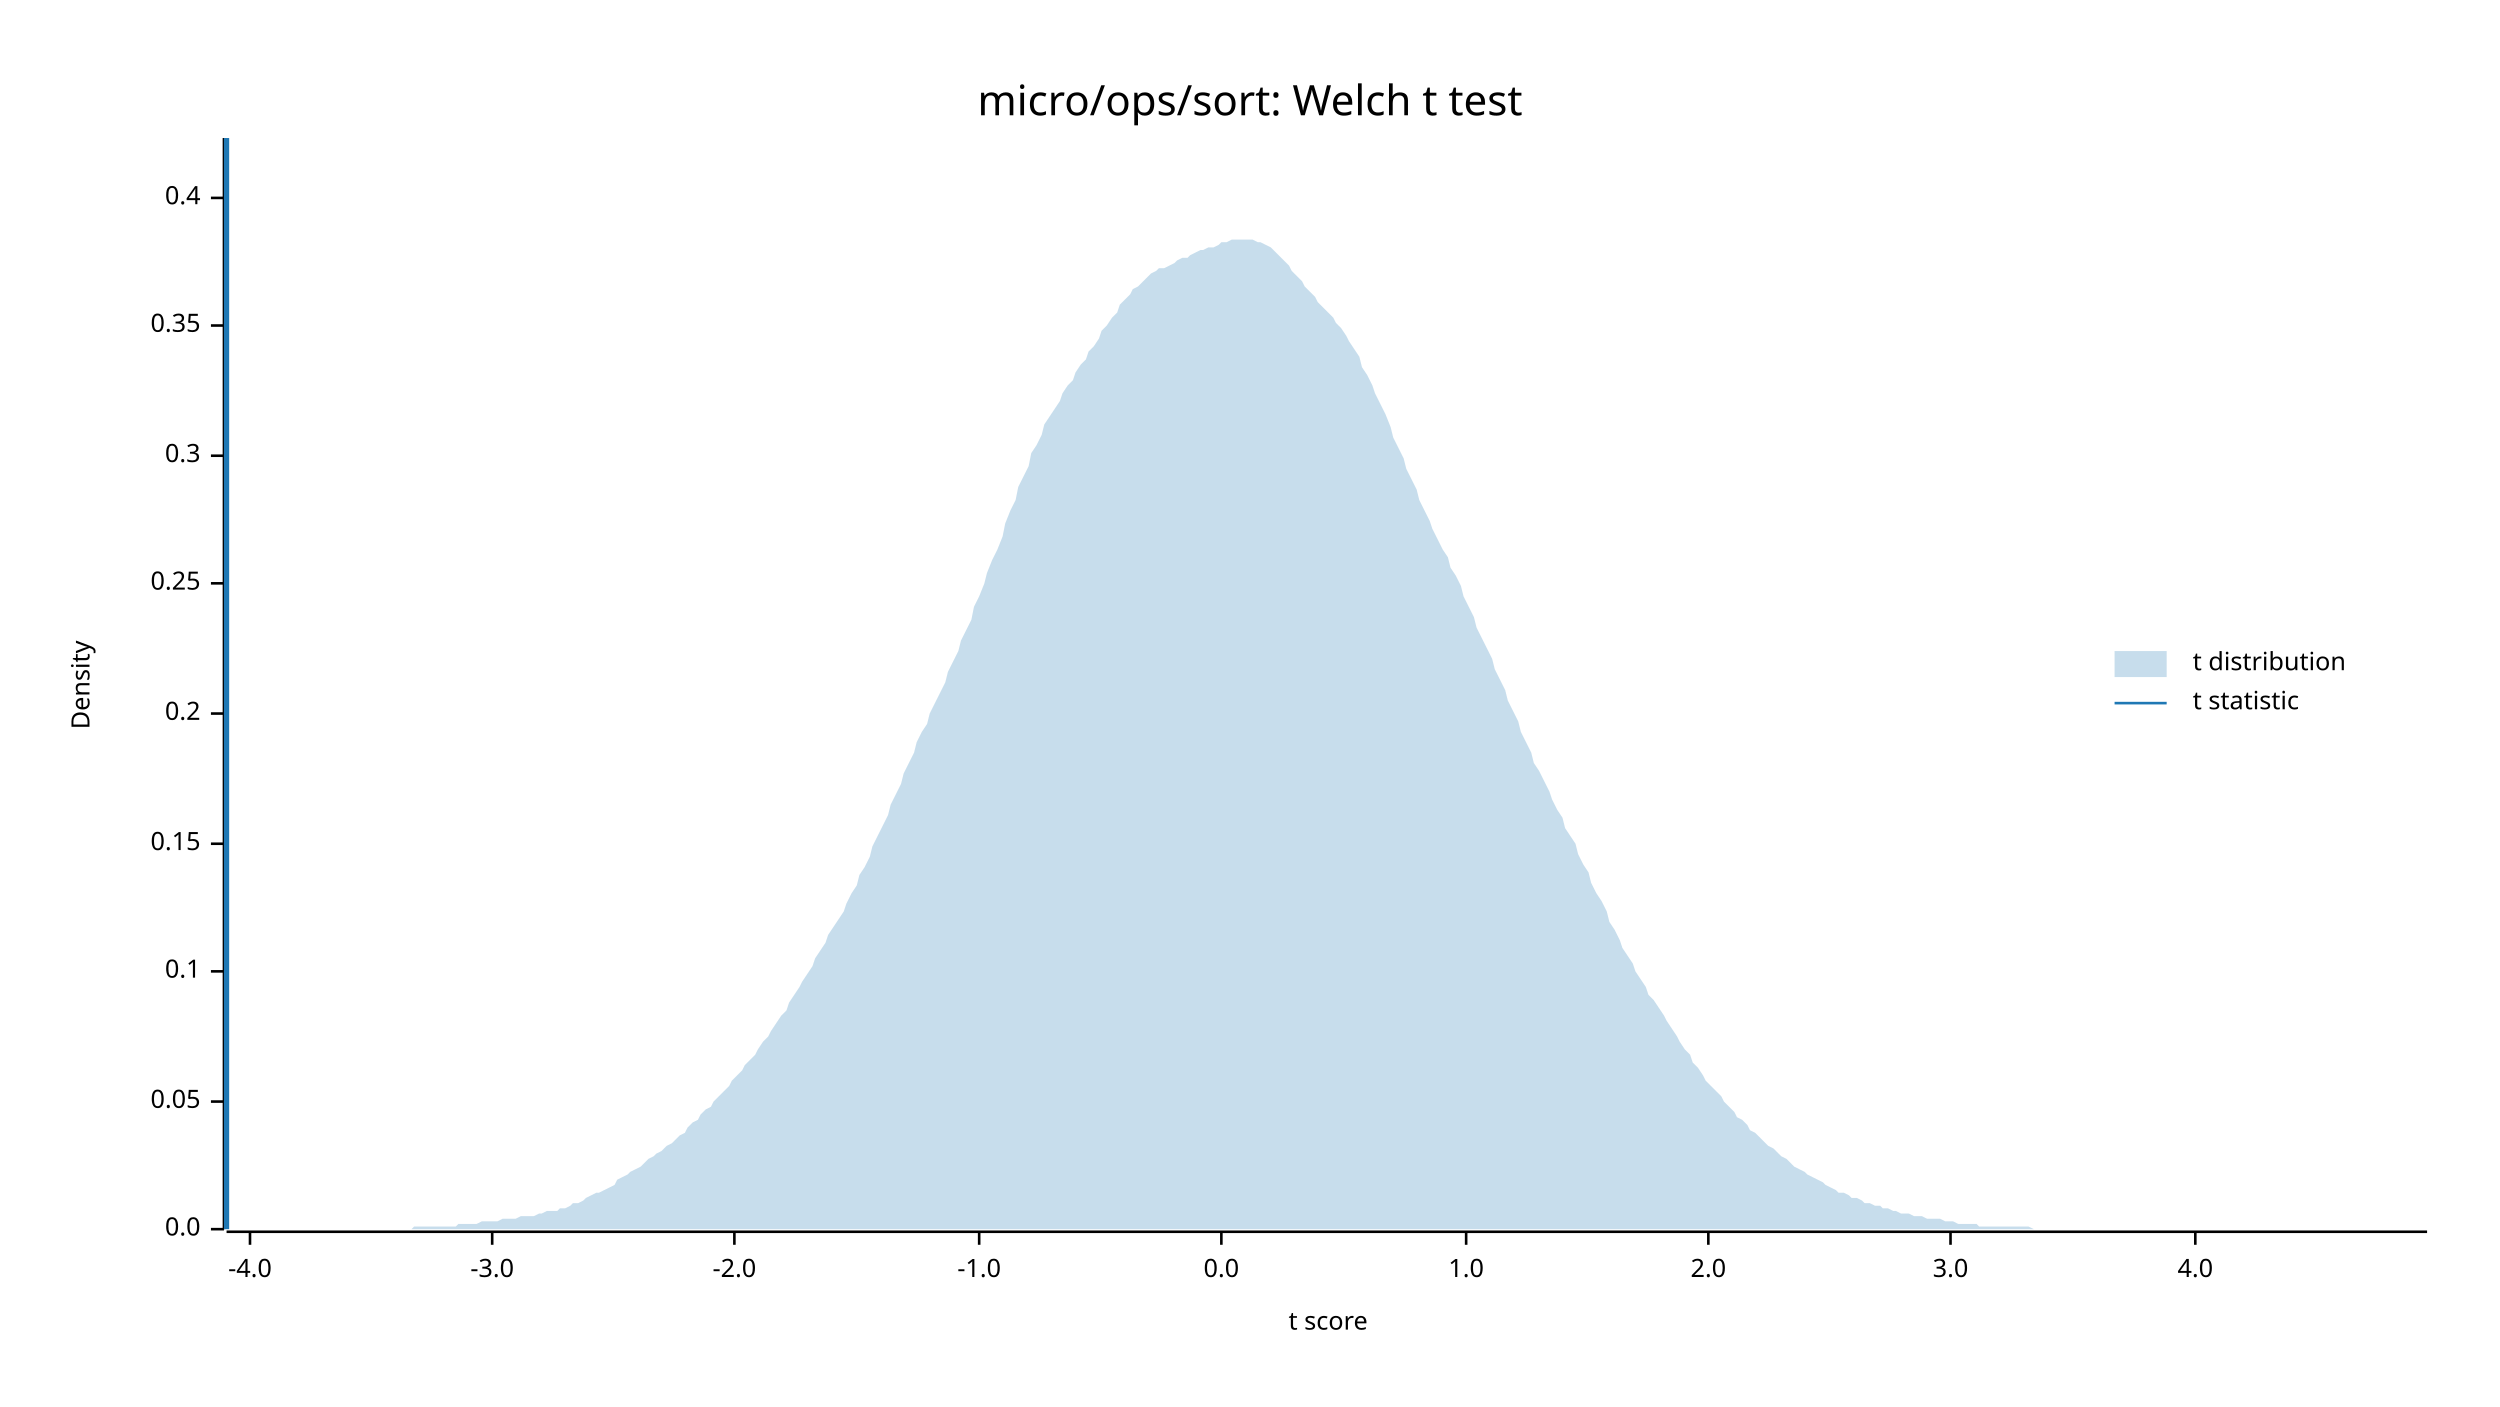
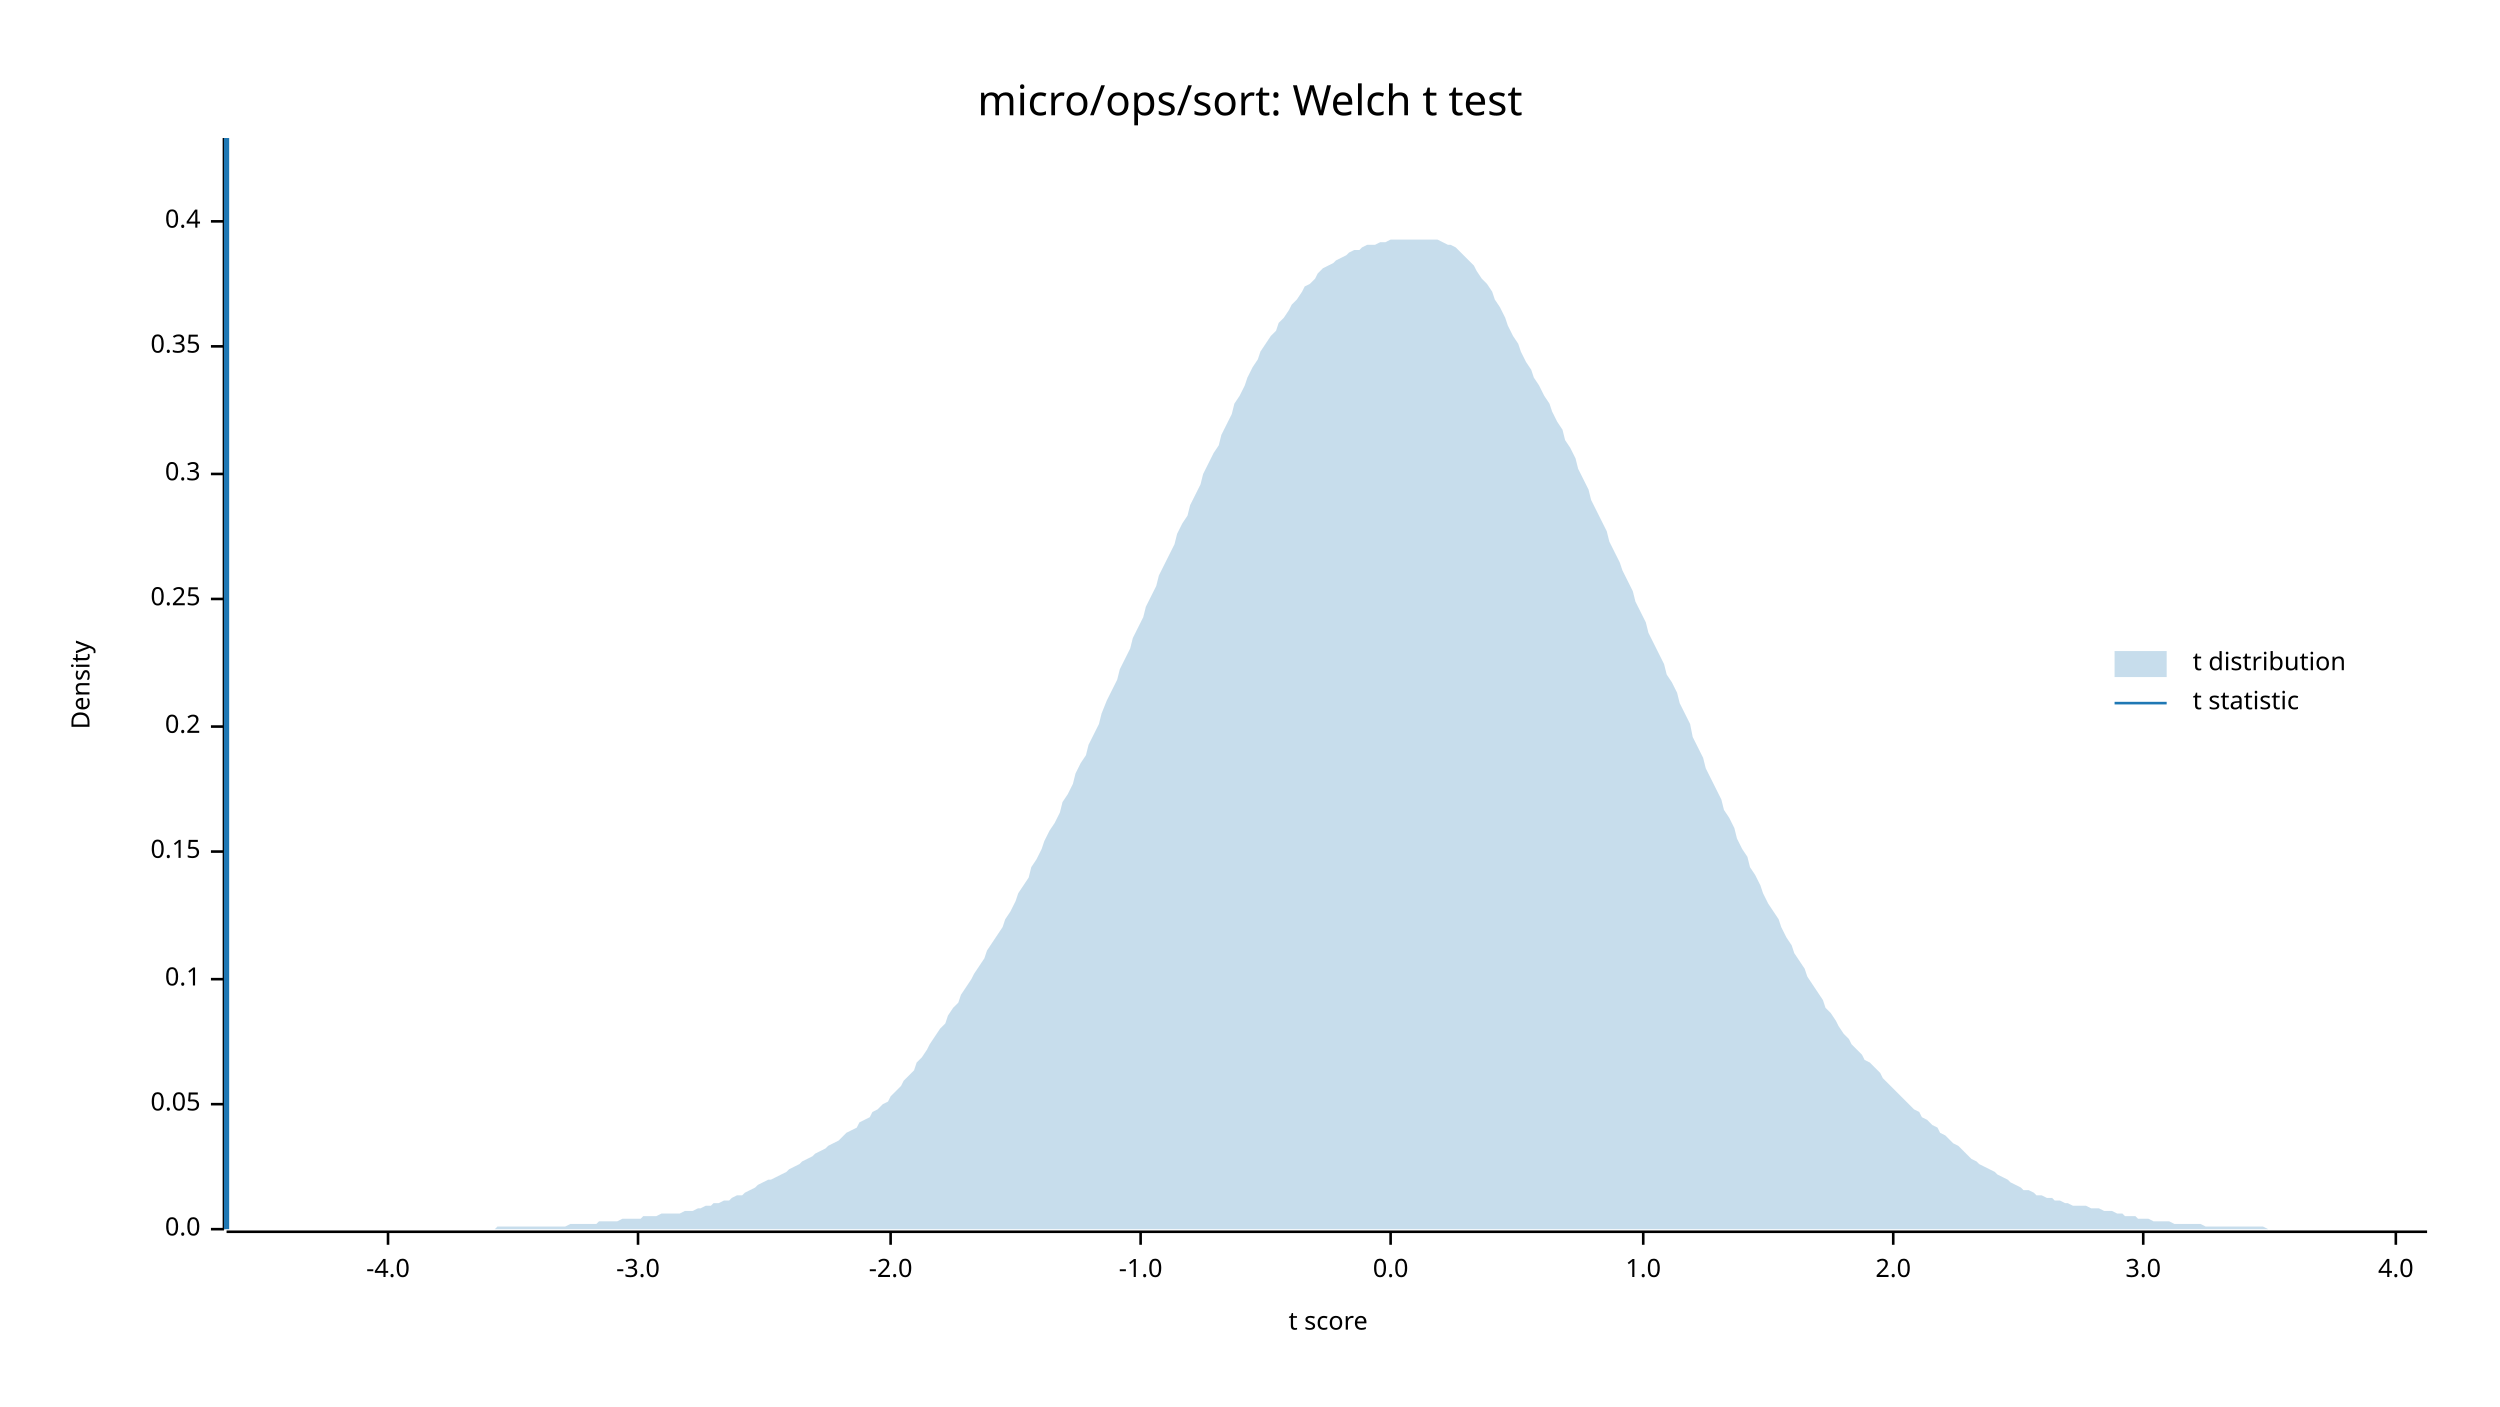
<svg xmlns="http://www.w3.org/2000/svg" width="960" height="540" viewBox="0 0 960 540">
  <text x="480" y="32" dy="0.76em" text-anchor="middle" font-family="sans-serif" font-size="16.129" opacity="1" fill="#000000">
micro/ops/sort: Welch t test
</text>
  <text x="27" y="263" dy="0.76em" text-anchor="middle" font-family="sans-serif" font-size="9.677" opacity="1" fill="#000000" transform="rotate(270, 27, 263)">
Density
</text>
  <text x="510" y="513" dy="-0.5ex" text-anchor="middle" font-family="sans-serif" font-size="9.677" opacity="1" fill="#000000">
t score
</text>
  <polyline fill="none" opacity="1" stroke="#000000" stroke-width="1" points="86,53 86,472 " />
  <text x="77" y="472" dy="0.5ex" text-anchor="end" font-family="sans-serif" font-size="9.677" opacity="1" fill="#000000">
0.0
</text>
  <polyline fill="none" opacity="1" stroke="#000000" stroke-width="1" points="81,472 86,472 " />
-   <text x="77" y="423" dy="0.5ex" text-anchor="end" font-family="sans-serif" font-size="9.677" opacity="1" fill="#000000">
+   <text x="77" y="424" dy="0.5ex" text-anchor="end" font-family="sans-serif" font-size="9.677" opacity="1" fill="#000000">
0.05
</text>
-   <polyline fill="none" opacity="1" stroke="#000000" stroke-width="1" points="81,423 86,423 " />
-   <text x="77" y="373" dy="0.5ex" text-anchor="end" font-family="sans-serif" font-size="9.677" opacity="1" fill="#000000">
+   <polyline fill="none" opacity="1" stroke="#000000" stroke-width="1" points="81,424 86,424 " />
+   <text x="77" y="376" dy="0.5ex" text-anchor="end" font-family="sans-serif" font-size="9.677" opacity="1" fill="#000000">
0.1
</text>
-   <polyline fill="none" opacity="1" stroke="#000000" stroke-width="1" points="81,373 86,373 " />
-   <text x="77" y="324" dy="0.5ex" text-anchor="end" font-family="sans-serif" font-size="9.677" opacity="1" fill="#000000">
+   <polyline fill="none" opacity="1" stroke="#000000" stroke-width="1" points="81,376 86,376 " />
+   <text x="77" y="327" dy="0.5ex" text-anchor="end" font-family="sans-serif" font-size="9.677" opacity="1" fill="#000000">
0.15
</text>
-   <polyline fill="none" opacity="1" stroke="#000000" stroke-width="1" points="81,324 86,324 " />
-   <text x="77" y="274" dy="0.5ex" text-anchor="end" font-family="sans-serif" font-size="9.677" opacity="1" fill="#000000">
+   <polyline fill="none" opacity="1" stroke="#000000" stroke-width="1" points="81,327 86,327 " />
+   <text x="77" y="279" dy="0.5ex" text-anchor="end" font-family="sans-serif" font-size="9.677" opacity="1" fill="#000000">
0.2
</text>
-   <polyline fill="none" opacity="1" stroke="#000000" stroke-width="1" points="81,274 86,274 " />
-   <text x="77" y="224" dy="0.5ex" text-anchor="end" font-family="sans-serif" font-size="9.677" opacity="1" fill="#000000">
+   <polyline fill="none" opacity="1" stroke="#000000" stroke-width="1" points="81,279 86,279 " />
+   <text x="77" y="230" dy="0.5ex" text-anchor="end" font-family="sans-serif" font-size="9.677" opacity="1" fill="#000000">
0.25
</text>
-   <polyline fill="none" opacity="1" stroke="#000000" stroke-width="1" points="81,224 86,224 " />
-   <text x="77" y="175" dy="0.5ex" text-anchor="end" font-family="sans-serif" font-size="9.677" opacity="1" fill="#000000">
+   <polyline fill="none" opacity="1" stroke="#000000" stroke-width="1" points="81,230 86,230 " />
+   <text x="77" y="182" dy="0.5ex" text-anchor="end" font-family="sans-serif" font-size="9.677" opacity="1" fill="#000000">
0.3
</text>
-   <polyline fill="none" opacity="1" stroke="#000000" stroke-width="1" points="81,175 86,175 " />
-   <text x="77" y="125" dy="0.5ex" text-anchor="end" font-family="sans-serif" font-size="9.677" opacity="1" fill="#000000">
+   <polyline fill="none" opacity="1" stroke="#000000" stroke-width="1" points="81,182 86,182 " />
+   <text x="77" y="133" dy="0.5ex" text-anchor="end" font-family="sans-serif" font-size="9.677" opacity="1" fill="#000000">
0.35
</text>
-   <polyline fill="none" opacity="1" stroke="#000000" stroke-width="1" points="81,125 86,125 " />
-   <text x="77" y="76" dy="0.5ex" text-anchor="end" font-family="sans-serif" font-size="9.677" opacity="1" fill="#000000">
+   <polyline fill="none" opacity="1" stroke="#000000" stroke-width="1" points="81,133 86,133 " />
+   <text x="77" y="85" dy="0.5ex" text-anchor="end" font-family="sans-serif" font-size="9.677" opacity="1" fill="#000000">
0.4
</text>
-   <polyline fill="none" opacity="1" stroke="#000000" stroke-width="1" points="81,76 86,76 " />
+   <polyline fill="none" opacity="1" stroke="#000000" stroke-width="1" points="81,85 86,85 " />
  <polyline fill="none" opacity="1" stroke="#000000" stroke-width="1" points="87,473 932,473 " />
-   <text x="96" y="483" dy="0.76em" text-anchor="middle" font-family="sans-serif" font-size="9.677" opacity="1" fill="#000000">
+   <text x="149" y="483" dy="0.76em" text-anchor="middle" font-family="sans-serif" font-size="9.677" opacity="1" fill="#000000">
-4.0
</text>
-   <polyline fill="none" opacity="1" stroke="#000000" stroke-width="1" points="96,473 96,478 " />
-   <text x="189" y="483" dy="0.76em" text-anchor="middle" font-family="sans-serif" font-size="9.677" opacity="1" fill="#000000">
+   <polyline fill="none" opacity="1" stroke="#000000" stroke-width="1" points="149,473 149,478 " />
+   <text x="245" y="483" dy="0.76em" text-anchor="middle" font-family="sans-serif" font-size="9.677" opacity="1" fill="#000000">
-3.0
</text>
-   <polyline fill="none" opacity="1" stroke="#000000" stroke-width="1" points="189,473 189,478 " />
-   <text x="282" y="483" dy="0.76em" text-anchor="middle" font-family="sans-serif" font-size="9.677" opacity="1" fill="#000000">
+   <polyline fill="none" opacity="1" stroke="#000000" stroke-width="1" points="245,473 245,478 " />
+   <text x="342" y="483" dy="0.76em" text-anchor="middle" font-family="sans-serif" font-size="9.677" opacity="1" fill="#000000">
-2.0
</text>
-   <polyline fill="none" opacity="1" stroke="#000000" stroke-width="1" points="282,473 282,478 " />
-   <text x="376" y="483" dy="0.76em" text-anchor="middle" font-family="sans-serif" font-size="9.677" opacity="1" fill="#000000">
+   <polyline fill="none" opacity="1" stroke="#000000" stroke-width="1" points="342,473 342,478 " />
+   <text x="438" y="483" dy="0.76em" text-anchor="middle" font-family="sans-serif" font-size="9.677" opacity="1" fill="#000000">
-1.0
</text>
-   <polyline fill="none" opacity="1" stroke="#000000" stroke-width="1" points="376,473 376,478 " />
-   <text x="469" y="483" dy="0.76em" text-anchor="middle" font-family="sans-serif" font-size="9.677" opacity="1" fill="#000000">
+   <polyline fill="none" opacity="1" stroke="#000000" stroke-width="1" points="438,473 438,478 " />
+   <text x="534" y="483" dy="0.76em" text-anchor="middle" font-family="sans-serif" font-size="9.677" opacity="1" fill="#000000">
0.0
</text>
-   <polyline fill="none" opacity="1" stroke="#000000" stroke-width="1" points="469,473 469,478 " />
-   <text x="563" y="483" dy="0.76em" text-anchor="middle" font-family="sans-serif" font-size="9.677" opacity="1" fill="#000000">
+   <polyline fill="none" opacity="1" stroke="#000000" stroke-width="1" points="534,473 534,478 " />
+   <text x="631" y="483" dy="0.76em" text-anchor="middle" font-family="sans-serif" font-size="9.677" opacity="1" fill="#000000">
1.0
</text>
-   <polyline fill="none" opacity="1" stroke="#000000" stroke-width="1" points="563,473 563,478 " />
-   <text x="656" y="483" dy="0.76em" text-anchor="middle" font-family="sans-serif" font-size="9.677" opacity="1" fill="#000000">
+   <polyline fill="none" opacity="1" stroke="#000000" stroke-width="1" points="631,473 631,478 " />
+   <text x="727" y="483" dy="0.76em" text-anchor="middle" font-family="sans-serif" font-size="9.677" opacity="1" fill="#000000">
2.0
</text>
-   <polyline fill="none" opacity="1" stroke="#000000" stroke-width="1" points="656,473 656,478 " />
-   <text x="749" y="483" dy="0.76em" text-anchor="middle" font-family="sans-serif" font-size="9.677" opacity="1" fill="#000000">
+   <polyline fill="none" opacity="1" stroke="#000000" stroke-width="1" points="727,473 727,478 " />
+   <text x="823" y="483" dy="0.76em" text-anchor="middle" font-family="sans-serif" font-size="9.677" opacity="1" fill="#000000">
3.0
</text>
-   <polyline fill="none" opacity="1" stroke="#000000" stroke-width="1" points="749,473 749,478 " />
-   <text x="843" y="483" dy="0.76em" text-anchor="middle" font-family="sans-serif" font-size="9.677" opacity="1" fill="#000000">
+   <polyline fill="none" opacity="1" stroke="#000000" stroke-width="1" points="823,473 823,478 " />
+   <text x="920" y="483" dy="0.76em" text-anchor="middle" font-family="sans-serif" font-size="9.677" opacity="1" fill="#000000">
4.0
</text>
-   <polyline fill="none" opacity="1" stroke="#000000" stroke-width="1" points="843,473 843,478 " />
-   <polygon opacity="0.25" fill="#1F78B4" points="87,472 88,472 90,472 92,472 93,472 95,472 97,472 98,472 100,472 102,472 103,472 105,472 107,472 109,472 110,472 112,472 114,472 115,472 117,472 119,472 120,472 122,472 124,472 125,472 127,472 129,472 131,472 132,472 134,472 136,472 137,472 139,472 141,472 142,472 144,472 146,472 147,472 149,472 151,472 153,472 154,472 156,472 158,472 159,471 161,471 163,471 164,471 166,471 168,471 169,471 171,471 173,471 175,471 176,470 178,470 180,470 181,470 183,470 185,469 186,469 188,469 190,469 191,469 193,468 195,468 197,468 198,468 200,467 202,467 203,467 205,467 207,466 208,466 210,465 212,465 214,465 215,464 217,464 219,463 220,462 222,462 224,461 225,460 227,459 229,458 230,458 232,457 234,456 236,455 237,453 239,452 241,451 242,450 244,449 246,448 247,447 249,445 251,444 252,443 254,442 256,440 258,439 259,438 261,436 263,435 264,433 266,431 268,430 269,428 271,426 273,425 274,423 276,421 278,419 280,417 281,415 283,413 285,411 286,409 288,407 290,405 291,403 293,400 295,398 296,396 298,393 300,390 302,388 303,385 305,382 307,379 308,377 310,374 312,371 313,368 315,365 317,362 318,359 320,356 322,353 324,350 325,347 327,343 329,340 330,336 332,333 334,329 335,325 337,321 339,317 341,313 342,309 344,305 346,301 347,297 349,293 351,289 352,285 354,281 356,278 357,274 359,270 361,266 363,262 364,258 366,254 368,250 369,246 371,242 373,238 374,233 376,229 378,224 379,220 381,215 383,211 385,206 386,201 388,196 390,192 391,187 393,183 395,179 396,174 398,171 400,167 401,163 403,160 405,157 407,154 408,151 410,148 412,146 413,143 415,140 417,138 418,135 420,133 422,130 423,127 425,125 427,122 429,120 430,117 432,115 434,113 435,111 437,110 439,108 440,107 442,105 444,104 445,103 447,103 449,102 451,101 452,100 454,99 456,99 457,98 459,97 461,96 462,96 464,95 466,95 468,94 469,93 471,93 473,92 474,92 476,92 478,92 479,92 481,92 483,93 484,93 486,94 488,95 490,97 491,98 493,100 495,102 496,104 498,106 500,108 501,110 503,112 505,114 506,116 508,118 510,120 512,122 513,124 515,126 517,129 518,131 520,134 522,137 523,141 525,144 527,148 528,151 530,155 532,159 534,164 535,168 537,172 539,176 540,180 542,184 544,188 545,192 547,196 549,200 550,203 552,207 554,211 556,214 557,218 559,221 561,225 562,229 564,233 566,237 567,241 569,245 571,249 573,253 574,257 576,261 578,265 579,269 581,273 583,277 584,281 586,285 588,289 589,293 591,296 593,300 595,304 596,307 598,311 600,314 601,318 603,321 605,324 606,328 608,332 610,335 611,339 613,343 615,346 617,350 618,354 620,357 622,361 623,364 625,367 627,370 628,373 630,376 632,379 633,382 635,384 637,387 639,390 640,392 642,395 644,398 645,400 647,403 649,405 650,408 652,410 654,413 655,415 657,417 659,419 661,421 662,423 664,425 666,427 667,429 669,430 671,432 672,434 674,435 676,437 677,438 679,440 681,441 683,443 684,444 686,445 688,447 689,448 691,449 693,450 694,451 696,452 698,453 700,454 701,455 703,456 705,457 706,458 708,458 710,459 711,460 713,460 715,461 716,462 718,462 720,463 722,463 723,464 725,464 727,465 728,465 730,466 732,466 733,466 735,467 737,467 738,467 740,468 742,468 744,468 745,468 747,469 749,469 750,469 752,470 754,470 755,470 757,470 759,470 760,471 762,471 764,471 766,471 767,471 769,471 771,471 772,471 774,471 776,471 777,471 779,471 781,472 782,472 784,472 786,472 788,472 789,472 791,472 793,472 794,472 796,472 798,472 799,472 801,472 803,472 804,472 806,472 808,472 810,472 811,472 813,472 815,472 816,472 818,472 820,472 821,472 823,472 825,472 827,472 828,472 830,472 832,472 833,472 835,472 837,472 838,472 840,472 842,472 843,472 845,472 847,472 849,472 850,472 852,472 854,472 855,472 857,472 859,472 860,472 862,472 864,472 865,472 867,472 869,472 871,472 872,472 874,472 876,472 877,472 879,472 881,472 882,472 884,472 886,472 887,472 889,472 891,472 893,472 894,472 896,472 898,472 899,472 901,472 903,472 904,472 906,472 908,472 909,472 911,472 913,472 915,472 916,472 918,472 920,472 921,472 923,472 925,472 926,472 928,472 930,472 932,472 932,472 87,472 " />
+   <polyline fill="none" opacity="1" stroke="#000000" stroke-width="1" points="920,473 920,478 " />
+   <polygon opacity="0.25" fill="#1F78B4" points="87,472 88,472 90,472 92,472 93,472 95,472 97,472 98,472 100,472 102,472 103,472 105,472 107,472 109,472 110,472 112,472 114,472 115,472 117,472 119,472 120,472 122,472 124,472 125,472 127,472 129,472 131,472 132,472 134,472 136,472 137,472 139,472 141,472 142,472 144,472 146,472 147,472 149,472 151,472 153,472 154,472 156,472 158,472 159,472 161,472 163,472 164,472 166,472 168,472 169,472 171,472 173,472 175,472 176,472 178,472 180,472 181,472 183,472 185,472 186,472 188,472 190,472 191,471 193,471 195,471 197,471 198,471 200,471 202,471 203,471 205,471 207,471 208,471 210,471 212,471 214,471 215,471 217,471 219,470 220,470 222,470 224,470 225,470 227,470 229,470 230,469 232,469 234,469 236,469 237,469 239,468 241,468 242,468 244,468 246,468 247,467 249,467 251,467 252,467 254,466 256,466 258,466 259,466 261,466 263,465 264,465 266,465 268,464 269,464 271,463 273,463 274,462 276,462 278,461 280,461 281,460 283,459 285,459 286,458 288,457 290,456 291,455 293,454 295,453 296,453 298,452 300,451 302,450 303,449 305,448 307,447 308,446 310,445 312,444 313,443 315,442 317,441 318,440 320,439 322,438 324,436 325,435 327,434 329,433 330,431 332,430 334,429 335,427 337,426 339,424 341,423 342,421 344,419 346,417 347,415 349,413 351,411 352,408 354,406 356,403 357,401 359,398 361,395 363,393 364,390 366,387 368,385 369,382 371,379 373,376 374,374 376,371 378,368 379,365 381,362 383,359 385,356 386,353 388,350 390,346 391,343 393,340 395,337 396,333 398,330 400,326 401,323 403,319 405,316 407,312 408,308 410,305 412,301 413,297 415,293 417,290 418,286 420,282 422,278 423,274 425,269 427,265 429,261 430,257 432,253 434,249 435,245 437,241 439,237 440,233 442,229 444,225 445,221 447,217 449,213 451,209 452,205 454,201 456,198 457,194 459,190 461,186 462,182 464,178 466,174 468,171 469,167 471,163 473,159 474,155 476,152 478,148 479,145 481,141 483,138 484,135 486,132 488,129 490,127 491,124 493,122 495,119 496,117 498,115 500,112 501,110 503,109 505,107 506,105 508,103 510,102 512,101 513,100 515,99 517,98 518,97 520,96 522,96 523,95 525,94 527,94 528,94 530,93 532,93 534,92 535,92 537,92 539,92 540,92 542,92 544,92 545,92 547,92 549,92 550,92 552,92 554,93 556,94 557,94 559,95 561,97 562,98 564,100 566,102 567,104 569,107 571,109 573,112 574,115 576,118 578,122 579,125 581,129 583,132 584,135 586,139 588,142 589,145 591,148 593,152 595,155 596,158 598,162 600,165 601,169 603,172 605,176 606,180 608,184 610,188 611,192 613,196 615,200 617,204 618,208 620,212 622,216 623,219 625,223 627,227 628,231 630,235 632,239 633,243 635,247 637,251 639,255 640,259 642,262 644,266 645,270 647,274 649,278 650,283 652,287 654,291 655,295 657,299 659,303 661,307 662,311 664,314 666,318 667,322 669,326 671,329 672,333 674,336 676,340 677,343 679,347 681,350 683,353 684,356 686,360 688,363 689,366 691,369 693,372 694,375 696,378 698,381 700,384 701,387 703,389 705,392 706,394 708,397 710,399 711,401 713,403 715,405 716,407 718,408 720,410 722,412 723,414 725,416 727,418 728,419 730,421 732,423 733,424 735,426 737,427 738,429 740,430 742,432 744,433 745,435 747,436 749,438 750,439 752,440 754,442 755,443 757,445 759,446 760,447 762,448 764,449 766,450 767,451 769,452 771,453 772,454 774,455 776,456 777,457 779,457 781,458 782,459 784,459 786,460 788,460 789,461 791,461 793,462 794,462 796,463 798,463 799,463 801,463 803,464 804,464 806,464 808,465 810,465 811,465 813,466 815,466 816,467 818,467 820,467 821,468 823,468 825,468 827,469 828,469 830,469 832,469 833,469 835,470 837,470 838,470 840,470 842,470 843,470 845,470 847,471 849,471 850,471 852,471 854,471 855,471 857,471 859,471 860,471 862,471 864,471 865,471 867,471 869,471 871,472 872,472 874,472 876,472 877,472 879,472 881,472 882,472 884,472 886,472 887,472 889,472 891,472 893,472 894,472 896,472 898,472 899,472 901,472 903,472 904,472 906,472 908,472 909,472 911,472 913,472 915,472 916,472 918,472 920,472 921,472 923,472 925,472 926,472 928,472 930,472 932,472 932,472 87,472 " />
  <polyline fill="none" opacity="1" stroke="#1F78B4" stroke-width="2" points="87,472 87,53 " />
  <text x="842" y="250" dy="0.76em" text-anchor="start" font-family="sans-serif" font-size="9.677" opacity="1" fill="#000000">
t distribution
</text>
  <text x="842" y="265" dy="0.76em" text-anchor="start" font-family="sans-serif" font-size="9.677" opacity="1" fill="#000000">
t statistic
</text>
  <rect x="812" y="250" width="20" height="10" opacity="0.25" fill="#1F78B4" stroke="none" />
  <polyline fill="none" opacity="1" stroke="#1F78B4" stroke-width="1" points="812,270 832,270 " />
</svg>
